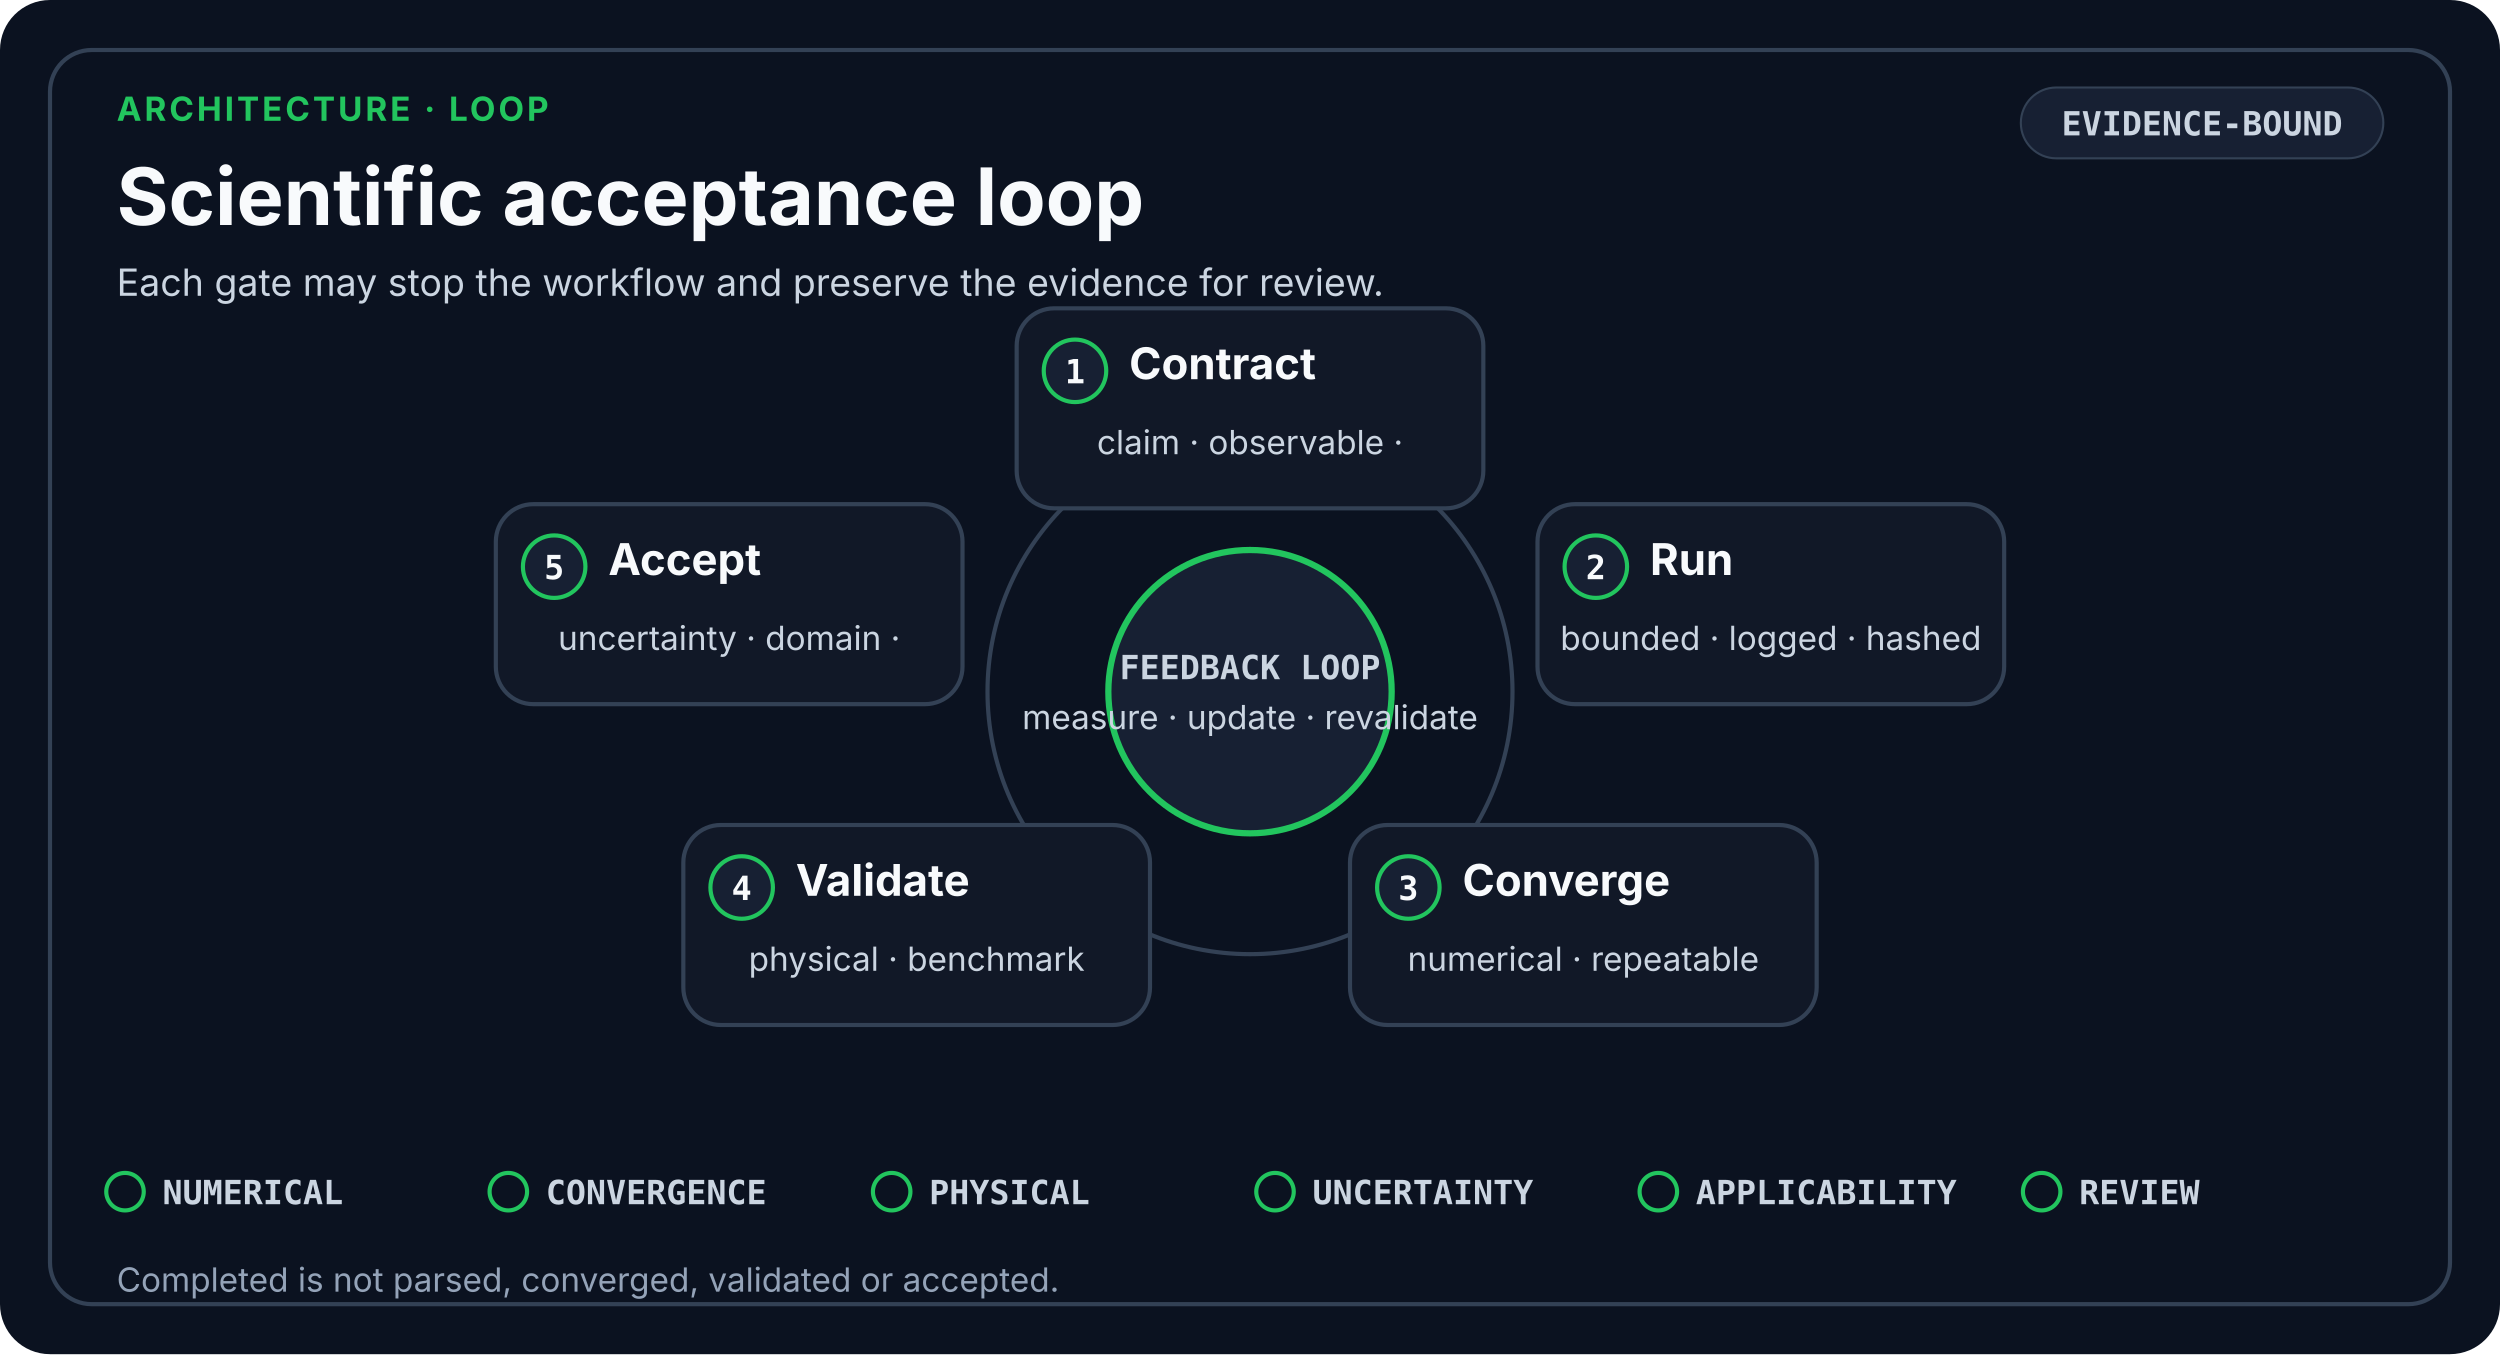
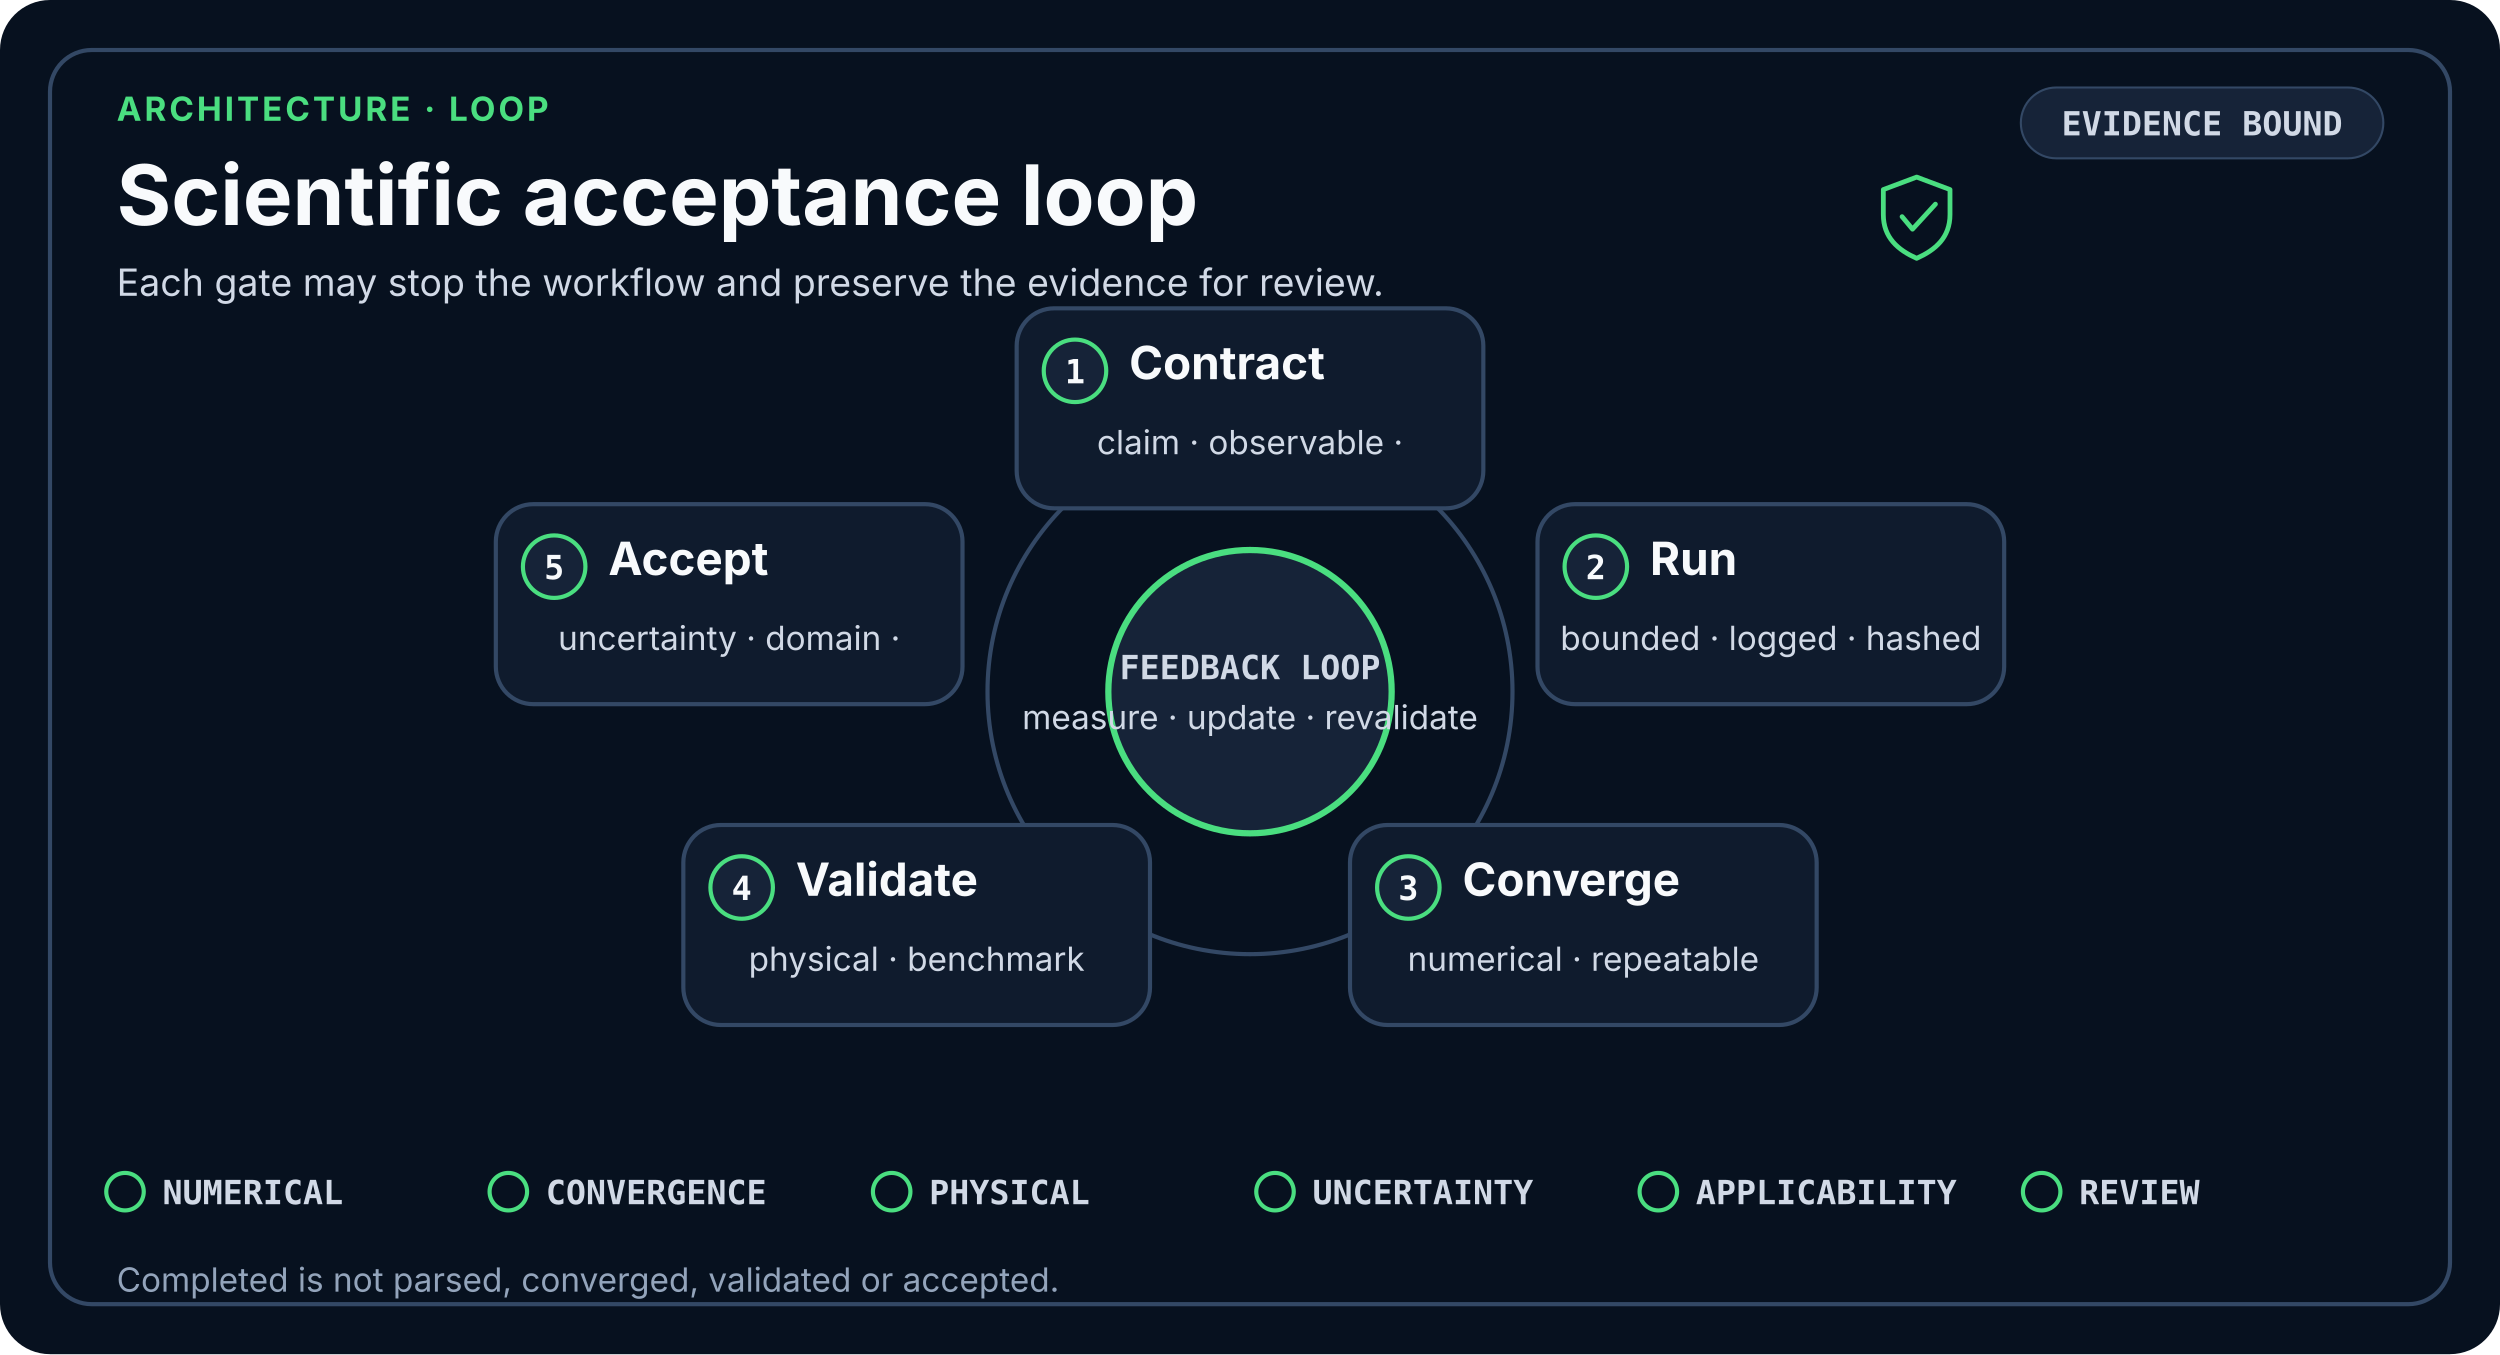
- <svg xmlns="http://www.w3.org/2000/svg" viewBox="0 0 1200 650" role="img" aria-labelledby="title desc" data-design-system="uiux-pro-max-scientific-swiss-v3" data-layout="loop" data-family="architecture">
+ <svg xmlns="http://www.w3.org/2000/svg" viewBox="0 0 1200 650" role="img" aria-labelledby="title desc" shape-rendering="geometricPrecision" text-rendering="optimizeLegibility" data-design-system="uiux-pro-max-scientific-console-v4" data-icon-system="uiux-pro-max-line-v1" data-density="balanced" data-layout="loop" data-family="architecture">
  <style>
-     .eyebrow { fill: #22C55E; font-family: ui-sans-serif, system-ui, -apple-system, Segoe UI, sans-serif; font-size: 16px; font-weight: 700; letter-spacing: 1.4px; }
-     .heading { fill: #F8FAFC; font-family: ui-sans-serif, system-ui, -apple-system, Segoe UI, sans-serif; font-size: 38px; font-weight: 700; }
-     .subtitle { fill: #CBD5E1; font-family: ui-sans-serif, system-ui, -apple-system, Segoe UI, sans-serif; font-size: 18px; font-weight: 400; }
-     .card { fill: #111827; stroke: #334155; stroke-width: 2; }
-     .raised { fill: #172033; stroke: #334155; stroke-width: 2; }
+     .eyebrow { fill: #4ADE80; font-family: ui-sans-serif, system-ui, -apple-system, Segoe UI, sans-serif; font-size: 16px; font-weight: 700; letter-spacing: 1.4px; }
+     .heading { fill: #F8FAFC; font-family: ui-sans-serif, system-ui, -apple-system, Segoe UI, sans-serif; font-size: 40px; font-weight: 700; }
+     .subtitle { fill: #D1D9E6; font-family: ui-sans-serif, system-ui, -apple-system, Segoe UI, sans-serif; font-size: 18px; font-weight: 400; }
+     .card { fill: #0F1B2D; stroke: #334865; stroke-width: 2; }
+     .raised { fill: #162338; stroke: #334865; stroke-width: 2; }
    .index { fill: #F8FAFC; font-family: ui-monospace, SFMono-Regular, Consolas, monospace; font-size: 16px; font-weight: 700; }
-     .stage { fill: #F8FAFC; font-family: ui-sans-serif, system-ui, -apple-system, Segoe UI, sans-serif; font-size: 21px; font-weight: 650; }
-     .detail { fill: #CBD5E1; font-family: ui-sans-serif, system-ui, -apple-system, Segoe UI, sans-serif; font-size: 16px; font-weight: 400; }
-     .mono { fill: #CBD5E1; font-family: ui-monospace, SFMono-Regular, Consolas, monospace; font-size: 16px; font-weight: 650; }
-     .gate { fill: #CBD5E1; font-family: ui-monospace, SFMono-Regular, Consolas, monospace; font-size: 16px; font-weight: 650; }
-     .footer { fill: #94A3B8; font-family: ui-sans-serif, system-ui, -apple-system, Segoe UI, sans-serif; font-size: 16px; font-weight: 400; }
-     .line { fill: none; stroke: #94A3B8; stroke-width: 2.5; stroke-linecap: round; stroke-linejoin: round; }
+     .stage { fill: #F8FAFC; font-family: ui-sans-serif, system-ui, -apple-system, Segoe UI, sans-serif; font-size: 22px; font-weight: 650; }
+     .detail { fill: #D1D9E6; font-family: ui-sans-serif, system-ui, -apple-system, Segoe UI, sans-serif; font-size: 16px; font-weight: 400; }
+     .mono { fill: #D1D9E6; font-family: ui-monospace, SFMono-Regular, Consolas, monospace; font-size: 16px; font-weight: 650; }
+     .gate { fill: #D1D9E6; font-family: ui-monospace, SFMono-Regular, Consolas, monospace; font-size: 16px; font-weight: 650; }
+     .footer { fill: #93A4BB; font-family: ui-sans-serif, system-ui, -apple-system, Segoe UI, sans-serif; font-size: 16px; font-weight: 400; }
+     .line { fill: none; stroke: #93A4BB; stroke-width: 2.5; stroke-linecap: round; stroke-linejoin: round; }
  </style>
-   <rect width="1200" height="650" rx="24" fill="#0B1220" />
-   <rect x="24" y="24" width="1152" height="602" rx="20" fill="none" stroke="#334155" stroke-width="2" />
+   <rect width="1200" height="650" rx="24" fill="#07111F" />
+   <rect x="24" y="24" width="1152" height="602" rx="20" fill="none" stroke="#334865" stroke-width="2" />
  <text x="56" y="58" class="eyebrow">ARCHITECTURE · LOOP</text>
  <text x="56" y="108" class="heading">Scientific acceptance loop</text>
  <text x="56.0" y="142.0" text-anchor="start" class="subtitle">
    <tspan x="56.0" dy="0">Each gate may stop the workflow and preserve the evidence for review.</tspan>
  </text>
-   <rect x="970" y="42" width="174" height="34" rx="17" fill="#172033" stroke="#334155" />
-   <text x="1057" y="65" text-anchor="middle" class="mono">EVIDENCE-BOUND</text>
-   <circle cx="600" cy="332" r="126" fill="none" stroke="#334155" stroke-width="2" />
+   <g transform="translate(920 104)" fill="none" stroke="#4ADE80" stroke-width="2.3" stroke-linecap="round" stroke-linejoin="round" vector-effect="non-scaling-stroke">
+     <path d="M0-19L16-13V-1C16 10 9 16 0 20C-9 16-16 10-16-1V-13Z" />
+     <path d="M-7 0L-2 6L9-6" />
+   </g>
+   <rect x="970" y="42" width="174" height="34" rx="17" fill="#162338" stroke="#334865" />
+   <text x="1057" y="65" text-anchor="middle" class="mono">EVIDENCE BOUND</text>
+   <circle cx="600" cy="332" r="126" fill="none" stroke="#334865" stroke-width="2" />
  <rect x="488" y="148" width="224" height="96" rx="18" class="card" />
-   <circle cx="516" cy="178" r="15" fill="#172033" stroke="#22C55E" stroke-width="2" />
+   <circle cx="516" cy="178" r="15" fill="#162338" stroke="#4ADE80" stroke-width="2" />
  <text x="516" y="184" text-anchor="middle" class="index">1</text>
  <text x="542.0" y="182.0" text-anchor="start" class="stage">
    <tspan x="542.0" dy="0">Contract</tspan>
  </text>
  <text x="600.0" y="218.0" text-anchor="middle" class="detail">
    <tspan x="600.0" dy="0">claim · observable ·</tspan>
  </text>
  <rect x="738" y="242" width="224" height="96" rx="18" class="card" />
-   <circle cx="766" cy="272" r="15" fill="#172033" stroke="#22C55E" stroke-width="2" />
+   <circle cx="766" cy="272" r="15" fill="#162338" stroke="#4ADE80" stroke-width="2" />
  <text x="766" y="278" text-anchor="middle" class="index">2</text>
  <text x="792.0" y="276.0" text-anchor="start" class="stage">
    <tspan x="792.0" dy="0">Run</tspan>
  </text>
  <text x="850.0" y="312.0" text-anchor="middle" class="detail">
    <tspan x="850.0" dy="0">bounded · logged · hashed</tspan>
  </text>
  <rect x="648" y="396" width="224" height="96" rx="18" class="card" />
-   <circle cx="676" cy="426" r="15" fill="#172033" stroke="#22C55E" stroke-width="2" />
+   <circle cx="676" cy="426" r="15" fill="#162338" stroke="#4ADE80" stroke-width="2" />
  <text x="676" y="432" text-anchor="middle" class="index">3</text>
  <text x="702.0" y="430.0" text-anchor="start" class="stage">
    <tspan x="702.0" dy="0">Converge</tspan>
  </text>
  <text x="760.0" y="466.0" text-anchor="middle" class="detail">
    <tspan x="760.0" dy="0">numerical · repeatable</tspan>
  </text>
  <rect x="328" y="396" width="224" height="96" rx="18" class="card" />
-   <circle cx="356" cy="426" r="15" fill="#172033" stroke="#22C55E" stroke-width="2" />
+   <circle cx="356" cy="426" r="15" fill="#162338" stroke="#4ADE80" stroke-width="2" />
  <text x="356" y="432" text-anchor="middle" class="index">4</text>
  <text x="382.0" y="430.0" text-anchor="start" class="stage">
    <tspan x="382.0" dy="0">Validate</tspan>
  </text>
  <text x="440.0" y="466.0" text-anchor="middle" class="detail">
    <tspan x="440.0" dy="0">physical · benchmark</tspan>
  </text>
  <rect x="238" y="242" width="224" height="96" rx="18" class="card" />
-   <circle cx="266" cy="272" r="15" fill="#172033" stroke="#22C55E" stroke-width="2" />
+   <circle cx="266" cy="272" r="15" fill="#162338" stroke="#4ADE80" stroke-width="2" />
  <text x="266" y="278" text-anchor="middle" class="index">5</text>
  <text x="292.0" y="276.0" text-anchor="start" class="stage">
    <tspan x="292.0" dy="0">Accept</tspan>
  </text>
  <text x="350.0" y="312.0" text-anchor="middle" class="detail">
    <tspan x="350.0" dy="0">uncertainty · domain ·</tspan>
  </text>
-   <circle cx="600" cy="332" r="68" fill="#172033" stroke="#22C55E" stroke-width="3" />
+   <circle cx="600" cy="332" r="68" fill="#162338" stroke="#4ADE80" stroke-width="3" />
  <text x="600" y="326" text-anchor="middle" class="mono">FEEDBACK LOOP</text>
  <text x="600" y="350" text-anchor="middle" class="detail">measure · update · revalidate</text>
-   <circle cx="60.0" cy="572.0" r="9" fill="none" stroke="#22C55E" stroke-width="2" />
+   <circle cx="60.0" cy="572.0" r="9" fill="none" stroke="#4ADE80" stroke-width="2" />
  <text x="78.0" y="578.0" class="gate">NUMERICAL</text>
-   <circle cx="244.0" cy="572.0" r="9" fill="none" stroke="#22C55E" stroke-width="2" />
+   <circle cx="244.0" cy="572.0" r="9" fill="none" stroke="#4ADE80" stroke-width="2" />
  <text x="262.0" y="578.0" class="gate">CONVERGENCE</text>
-   <circle cx="428.0" cy="572.0" r="9" fill="none" stroke="#22C55E" stroke-width="2" />
+   <circle cx="428.0" cy="572.0" r="9" fill="none" stroke="#4ADE80" stroke-width="2" />
  <text x="446.0" y="578.0" class="gate">PHYSICAL</text>
-   <circle cx="612.0" cy="572.0" r="9" fill="none" stroke="#22C55E" stroke-width="2" />
+   <circle cx="612.0" cy="572.0" r="9" fill="none" stroke="#4ADE80" stroke-width="2" />
  <text x="630.0" y="578.0" class="gate">UNCERTAINTY</text>
-   <circle cx="796.0" cy="572.0" r="9" fill="none" stroke="#22C55E" stroke-width="2" />
+   <circle cx="796.0" cy="572.0" r="9" fill="none" stroke="#4ADE80" stroke-width="2" />
  <text x="814.0" y="578.0" class="gate">APPLICABILITY</text>
-   <circle cx="980.0" cy="572.0" r="9" fill="none" stroke="#22C55E" stroke-width="2" />
+   <circle cx="980.0" cy="572.0" r="9" fill="none" stroke="#4ADE80" stroke-width="2" />
  <text x="998.0" y="578.0" class="gate">REVIEW</text>
  <text x="56.0" y="620.0" text-anchor="start" class="footer">
    <tspan x="56.0" dy="0">Completed is not parsed, converged, validated or accepted.</tspan>
  </text>
</svg>
